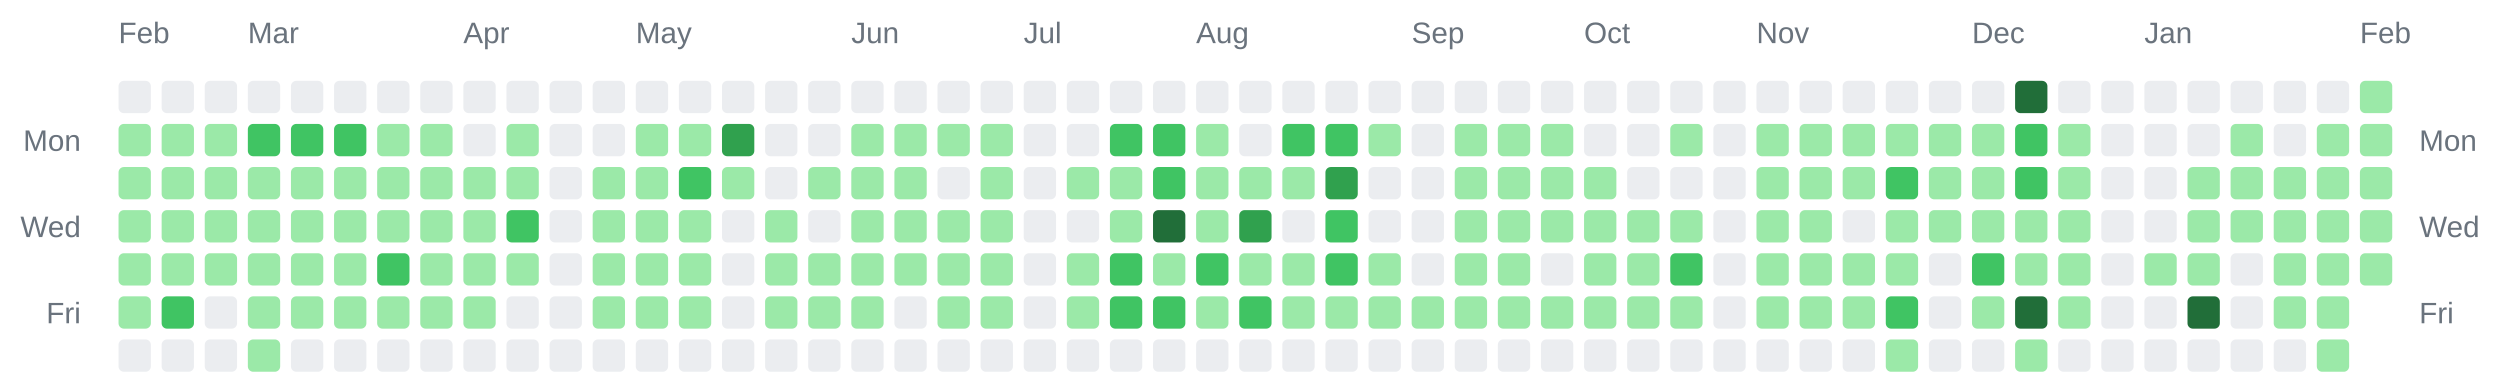
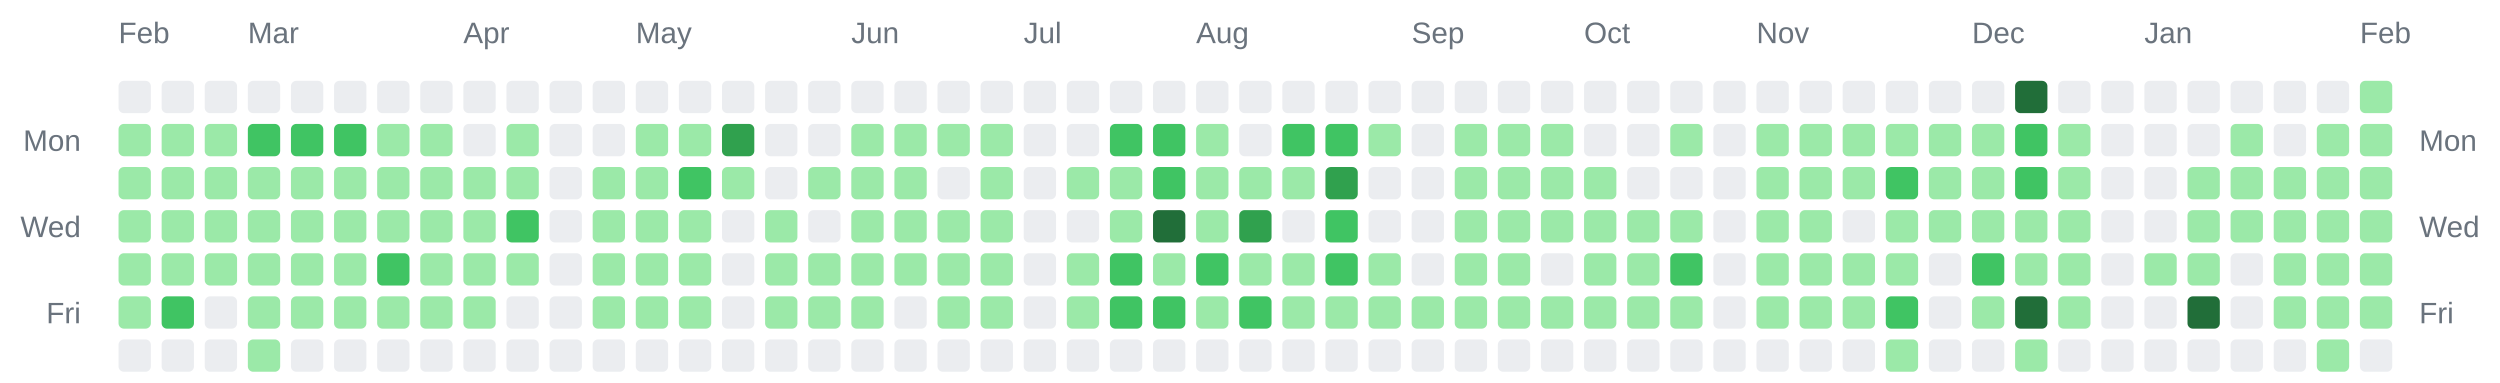
<svg xmlns="http://www.w3.org/2000/svg" width="928" height="142" viewBox="0 0 928 142" role="img" aria-label="Combined contributions calendar for donken and donken-lilly">
  <rect width="100%" height="100%" fill="transparent" /> // regular
  
  
  
  <text x="44" y="16" font-family="Arial, Helvetica, sans-serif" font-size="11" fill="#6a737d">Feb</text>
  <text x="92" y="16" font-family="Arial, Helvetica, sans-serif" font-size="11" fill="#6a737d">Mar</text>
  <text x="172" y="16" font-family="Arial, Helvetica, sans-serif" font-size="11" fill="#6a737d">Apr</text>
  <text x="236" y="16" font-family="Arial, Helvetica, sans-serif" font-size="11" fill="#6a737d">May</text>
  <text x="316" y="16" font-family="Arial, Helvetica, sans-serif" font-size="11" fill="#6a737d">Jun</text>
  <text x="380" y="16" font-family="Arial, Helvetica, sans-serif" font-size="11" fill="#6a737d">Jul</text>
  <text x="444" y="16" font-family="Arial, Helvetica, sans-serif" font-size="11" fill="#6a737d">Aug</text>
  <text x="524" y="16" font-family="Arial, Helvetica, sans-serif" font-size="11" fill="#6a737d">Sep</text>
  <text x="588" y="16" font-family="Arial, Helvetica, sans-serif" font-size="11" fill="#6a737d">Oct</text>
  <text x="652" y="16" font-family="Arial, Helvetica, sans-serif" font-size="11" fill="#6a737d">Nov</text>
  <text x="732" y="16" font-family="Arial, Helvetica, sans-serif" font-size="11" fill="#6a737d">Dec</text>
  <text x="796" y="16" font-family="Arial, Helvetica, sans-serif" font-size="11" fill="#6a737d">Jan</text>
  <text x="876" y="16" font-family="Arial, Helvetica, sans-serif" font-size="11" fill="#6a737d">Feb</text>
  <text x="30" y="56" text-anchor="end" font-family="Arial, Helvetica, sans-serif" font-size="11" fill="#6a737d">Mon</text>
  <text x="898" y="56" text-anchor="start" font-family="Arial, Helvetica, sans-serif" font-size="11" fill="#6a737d">Mon</text>
  <text x="30" y="88" text-anchor="end" font-family="Arial, Helvetica, sans-serif" font-size="11" fill="#6a737d">Wed</text>
  <text x="898" y="88" text-anchor="start" font-family="Arial, Helvetica, sans-serif" font-size="11" fill="#6a737d">Wed</text>
  <text x="30" y="120" text-anchor="end" font-family="Arial, Helvetica, sans-serif" font-size="11" fill="#6a737d">Fri</text>
  <text x="898" y="120" text-anchor="start" font-family="Arial, Helvetica, sans-serif" font-size="11" fill="#6a737d">Fri</text>
  <rect x="44" y="30" width="12" height="12" rx="2" ry="2" fill="#ebedf0" />
  <rect x="44" y="46" width="12" height="12" rx="2" ry="2" fill="#9be9a8" />
  <rect x="44" y="62" width="12" height="12" rx="2" ry="2" fill="#9be9a8" />
  <rect x="44" y="78" width="12" height="12" rx="2" ry="2" fill="#9be9a8" />
  <rect x="44" y="94" width="12" height="12" rx="2" ry="2" fill="#9be9a8" />
  <rect x="44" y="110" width="12" height="12" rx="2" ry="2" fill="#9be9a8" />
  <rect x="44" y="126" width="12" height="12" rx="2" ry="2" fill="#ebedf0" />
  <rect x="60" y="30" width="12" height="12" rx="2" ry="2" fill="#ebedf0" />
  <rect x="60" y="46" width="12" height="12" rx="2" ry="2" fill="#9be9a8" />
  <rect x="60" y="62" width="12" height="12" rx="2" ry="2" fill="#9be9a8" />
  <rect x="60" y="78" width="12" height="12" rx="2" ry="2" fill="#9be9a8" />
  <rect x="60" y="94" width="12" height="12" rx="2" ry="2" fill="#9be9a8" />
  <rect x="60" y="110" width="12" height="12" rx="2" ry="2" fill="#40c463" />
  <rect x="60" y="126" width="12" height="12" rx="2" ry="2" fill="#ebedf0" />
  <rect x="76" y="30" width="12" height="12" rx="2" ry="2" fill="#ebedf0" />
  <rect x="76" y="46" width="12" height="12" rx="2" ry="2" fill="#9be9a8" />
  <rect x="76" y="62" width="12" height="12" rx="2" ry="2" fill="#9be9a8" />
  <rect x="76" y="78" width="12" height="12" rx="2" ry="2" fill="#9be9a8" />
  <rect x="76" y="94" width="12" height="12" rx="2" ry="2" fill="#9be9a8" />
  <rect x="76" y="110" width="12" height="12" rx="2" ry="2" fill="#ebedf0" />
  <rect x="76" y="126" width="12" height="12" rx="2" ry="2" fill="#ebedf0" />
  <rect x="92" y="30" width="12" height="12" rx="2" ry="2" fill="#ebedf0" />
  <rect x="92" y="46" width="12" height="12" rx="2" ry="2" fill="#40c463" />
  <rect x="92" y="62" width="12" height="12" rx="2" ry="2" fill="#9be9a8" />
  <rect x="92" y="78" width="12" height="12" rx="2" ry="2" fill="#9be9a8" />
  <rect x="92" y="94" width="12" height="12" rx="2" ry="2" fill="#9be9a8" />
  <rect x="92" y="110" width="12" height="12" rx="2" ry="2" fill="#9be9a8" />
  <rect x="92" y="126" width="12" height="12" rx="2" ry="2" fill="#9be9a8" />
  <rect x="108" y="30" width="12" height="12" rx="2" ry="2" fill="#ebedf0" />
  <rect x="108" y="46" width="12" height="12" rx="2" ry="2" fill="#40c463" />
  <rect x="108" y="62" width="12" height="12" rx="2" ry="2" fill="#9be9a8" />
  <rect x="108" y="78" width="12" height="12" rx="2" ry="2" fill="#9be9a8" />
  <rect x="108" y="94" width="12" height="12" rx="2" ry="2" fill="#9be9a8" />
  <rect x="108" y="110" width="12" height="12" rx="2" ry="2" fill="#9be9a8" />
  <rect x="108" y="126" width="12" height="12" rx="2" ry="2" fill="#ebedf0" />
  <rect x="124" y="30" width="12" height="12" rx="2" ry="2" fill="#ebedf0" />
  <rect x="124" y="46" width="12" height="12" rx="2" ry="2" fill="#40c463" />
  <rect x="124" y="62" width="12" height="12" rx="2" ry="2" fill="#9be9a8" />
  <rect x="124" y="78" width="12" height="12" rx="2" ry="2" fill="#9be9a8" />
  <rect x="124" y="94" width="12" height="12" rx="2" ry="2" fill="#9be9a8" />
  <rect x="124" y="110" width="12" height="12" rx="2" ry="2" fill="#9be9a8" />
  <rect x="124" y="126" width="12" height="12" rx="2" ry="2" fill="#ebedf0" />
  <rect x="140" y="30" width="12" height="12" rx="2" ry="2" fill="#ebedf0" />
  <rect x="140" y="46" width="12" height="12" rx="2" ry="2" fill="#9be9a8" />
  <rect x="140" y="62" width="12" height="12" rx="2" ry="2" fill="#9be9a8" />
  <rect x="140" y="78" width="12" height="12" rx="2" ry="2" fill="#9be9a8" />
  <rect x="140" y="94" width="12" height="12" rx="2" ry="2" fill="#40c463" />
  <rect x="140" y="110" width="12" height="12" rx="2" ry="2" fill="#9be9a8" />
  <rect x="140" y="126" width="12" height="12" rx="2" ry="2" fill="#ebedf0" />
  <rect x="156" y="30" width="12" height="12" rx="2" ry="2" fill="#ebedf0" />
  <rect x="156" y="46" width="12" height="12" rx="2" ry="2" fill="#9be9a8" />
  <rect x="156" y="62" width="12" height="12" rx="2" ry="2" fill="#9be9a8" />
  <rect x="156" y="78" width="12" height="12" rx="2" ry="2" fill="#9be9a8" />
  <rect x="156" y="94" width="12" height="12" rx="2" ry="2" fill="#9be9a8" />
  <rect x="156" y="110" width="12" height="12" rx="2" ry="2" fill="#9be9a8" />
  <rect x="156" y="126" width="12" height="12" rx="2" ry="2" fill="#ebedf0" />
  <rect x="172" y="30" width="12" height="12" rx="2" ry="2" fill="#ebedf0" />
  <rect x="172" y="46" width="12" height="12" rx="2" ry="2" fill="#ebedf0" />
  <rect x="172" y="62" width="12" height="12" rx="2" ry="2" fill="#9be9a8" />
  <rect x="172" y="78" width="12" height="12" rx="2" ry="2" fill="#9be9a8" />
  <rect x="172" y="94" width="12" height="12" rx="2" ry="2" fill="#9be9a8" />
  <rect x="172" y="110" width="12" height="12" rx="2" ry="2" fill="#9be9a8" />
  <rect x="172" y="126" width="12" height="12" rx="2" ry="2" fill="#ebedf0" />
  <rect x="188" y="30" width="12" height="12" rx="2" ry="2" fill="#ebedf0" />
  <rect x="188" y="46" width="12" height="12" rx="2" ry="2" fill="#9be9a8" />
  <rect x="188" y="62" width="12" height="12" rx="2" ry="2" fill="#9be9a8" />
  <rect x="188" y="78" width="12" height="12" rx="2" ry="2" fill="#40c463" />
  <rect x="188" y="94" width="12" height="12" rx="2" ry="2" fill="#9be9a8" />
  <rect x="188" y="110" width="12" height="12" rx="2" ry="2" fill="#ebedf0" />
  <rect x="188" y="126" width="12" height="12" rx="2" ry="2" fill="#ebedf0" />
  <rect x="204" y="30" width="12" height="12" rx="2" ry="2" fill="#ebedf0" />
  <rect x="204" y="46" width="12" height="12" rx="2" ry="2" fill="#ebedf0" />
  <rect x="204" y="62" width="12" height="12" rx="2" ry="2" fill="#ebedf0" />
  <rect x="204" y="78" width="12" height="12" rx="2" ry="2" fill="#ebedf0" />
  <rect x="204" y="94" width="12" height="12" rx="2" ry="2" fill="#ebedf0" />
  <rect x="204" y="110" width="12" height="12" rx="2" ry="2" fill="#ebedf0" />
  <rect x="204" y="126" width="12" height="12" rx="2" ry="2" fill="#ebedf0" />
  <rect x="220" y="30" width="12" height="12" rx="2" ry="2" fill="#ebedf0" />
  <rect x="220" y="46" width="12" height="12" rx="2" ry="2" fill="#ebedf0" />
  <rect x="220" y="62" width="12" height="12" rx="2" ry="2" fill="#9be9a8" />
  <rect x="220" y="78" width="12" height="12" rx="2" ry="2" fill="#9be9a8" />
  <rect x="220" y="94" width="12" height="12" rx="2" ry="2" fill="#9be9a8" />
  <rect x="220" y="110" width="12" height="12" rx="2" ry="2" fill="#9be9a8" />
  <rect x="220" y="126" width="12" height="12" rx="2" ry="2" fill="#ebedf0" />
  <rect x="236" y="30" width="12" height="12" rx="2" ry="2" fill="#ebedf0" />
  <rect x="236" y="46" width="12" height="12" rx="2" ry="2" fill="#9be9a8" />
  <rect x="236" y="62" width="12" height="12" rx="2" ry="2" fill="#9be9a8" />
  <rect x="236" y="78" width="12" height="12" rx="2" ry="2" fill="#9be9a8" />
  <rect x="236" y="94" width="12" height="12" rx="2" ry="2" fill="#9be9a8" />
  <rect x="236" y="110" width="12" height="12" rx="2" ry="2" fill="#9be9a8" />
  <rect x="236" y="126" width="12" height="12" rx="2" ry="2" fill="#ebedf0" />
  <rect x="252" y="30" width="12" height="12" rx="2" ry="2" fill="#ebedf0" />
  <rect x="252" y="46" width="12" height="12" rx="2" ry="2" fill="#9be9a8" />
  <rect x="252" y="62" width="12" height="12" rx="2" ry="2" fill="#40c463" />
  <rect x="252" y="78" width="12" height="12" rx="2" ry="2" fill="#9be9a8" />
  <rect x="252" y="94" width="12" height="12" rx="2" ry="2" fill="#9be9a8" />
  <rect x="252" y="110" width="12" height="12" rx="2" ry="2" fill="#9be9a8" />
  <rect x="252" y="126" width="12" height="12" rx="2" ry="2" fill="#ebedf0" />
  <rect x="268" y="30" width="12" height="12" rx="2" ry="2" fill="#ebedf0" />
  <rect x="268" y="46" width="12" height="12" rx="2" ry="2" fill="#30a14e" />
  <rect x="268" y="62" width="12" height="12" rx="2" ry="2" fill="#9be9a8" />
  <rect x="268" y="78" width="12" height="12" rx="2" ry="2" fill="#ebedf0" />
  <rect x="268" y="94" width="12" height="12" rx="2" ry="2" fill="#ebedf0" />
  <rect x="268" y="110" width="12" height="12" rx="2" ry="2" fill="#ebedf0" />
  <rect x="268" y="126" width="12" height="12" rx="2" ry="2" fill="#ebedf0" />
  <rect x="284" y="30" width="12" height="12" rx="2" ry="2" fill="#ebedf0" />
  <rect x="284" y="46" width="12" height="12" rx="2" ry="2" fill="#ebedf0" />
  <rect x="284" y="62" width="12" height="12" rx="2" ry="2" fill="#ebedf0" />
  <rect x="284" y="78" width="12" height="12" rx="2" ry="2" fill="#9be9a8" />
  <rect x="284" y="94" width="12" height="12" rx="2" ry="2" fill="#9be9a8" />
  <rect x="284" y="110" width="12" height="12" rx="2" ry="2" fill="#9be9a8" />
  <rect x="284" y="126" width="12" height="12" rx="2" ry="2" fill="#ebedf0" />
  <rect x="300" y="30" width="12" height="12" rx="2" ry="2" fill="#ebedf0" />
  <rect x="300" y="46" width="12" height="12" rx="2" ry="2" fill="#ebedf0" />
  <rect x="300" y="62" width="12" height="12" rx="2" ry="2" fill="#9be9a8" />
  <rect x="300" y="78" width="12" height="12" rx="2" ry="2" fill="#ebedf0" />
  <rect x="300" y="94" width="12" height="12" rx="2" ry="2" fill="#9be9a8" />
  <rect x="300" y="110" width="12" height="12" rx="2" ry="2" fill="#9be9a8" />
  <rect x="300" y="126" width="12" height="12" rx="2" ry="2" fill="#ebedf0" />
  <rect x="316" y="30" width="12" height="12" rx="2" ry="2" fill="#ebedf0" />
  <rect x="316" y="46" width="12" height="12" rx="2" ry="2" fill="#9be9a8" />
  <rect x="316" y="62" width="12" height="12" rx="2" ry="2" fill="#9be9a8" />
  <rect x="316" y="78" width="12" height="12" rx="2" ry="2" fill="#9be9a8" />
  <rect x="316" y="94" width="12" height="12" rx="2" ry="2" fill="#9be9a8" />
  <rect x="316" y="110" width="12" height="12" rx="2" ry="2" fill="#9be9a8" />
  <rect x="316" y="126" width="12" height="12" rx="2" ry="2" fill="#ebedf0" />
  <rect x="332" y="30" width="12" height="12" rx="2" ry="2" fill="#ebedf0" />
  <rect x="332" y="46" width="12" height="12" rx="2" ry="2" fill="#9be9a8" />
  <rect x="332" y="62" width="12" height="12" rx="2" ry="2" fill="#9be9a8" />
  <rect x="332" y="78" width="12" height="12" rx="2" ry="2" fill="#9be9a8" />
  <rect x="332" y="94" width="12" height="12" rx="2" ry="2" fill="#9be9a8" />
  <rect x="332" y="110" width="12" height="12" rx="2" ry="2" fill="#ebedf0" />
  <rect x="332" y="126" width="12" height="12" rx="2" ry="2" fill="#ebedf0" />
  <rect x="348" y="30" width="12" height="12" rx="2" ry="2" fill="#ebedf0" />
  <rect x="348" y="46" width="12" height="12" rx="2" ry="2" fill="#9be9a8" />
  <rect x="348" y="62" width="12" height="12" rx="2" ry="2" fill="#ebedf0" />
  <rect x="348" y="78" width="12" height="12" rx="2" ry="2" fill="#9be9a8" />
  <rect x="348" y="94" width="12" height="12" rx="2" ry="2" fill="#9be9a8" />
  <rect x="348" y="110" width="12" height="12" rx="2" ry="2" fill="#9be9a8" />
  <rect x="348" y="126" width="12" height="12" rx="2" ry="2" fill="#ebedf0" />
  <rect x="364" y="30" width="12" height="12" rx="2" ry="2" fill="#ebedf0" />
  <rect x="364" y="46" width="12" height="12" rx="2" ry="2" fill="#9be9a8" />
  <rect x="364" y="62" width="12" height="12" rx="2" ry="2" fill="#9be9a8" />
  <rect x="364" y="78" width="12" height="12" rx="2" ry="2" fill="#9be9a8" />
  <rect x="364" y="94" width="12" height="12" rx="2" ry="2" fill="#9be9a8" />
  <rect x="364" y="110" width="12" height="12" rx="2" ry="2" fill="#9be9a8" />
  <rect x="364" y="126" width="12" height="12" rx="2" ry="2" fill="#ebedf0" />
  <rect x="380" y="30" width="12" height="12" rx="2" ry="2" fill="#ebedf0" />
  <rect x="380" y="46" width="12" height="12" rx="2" ry="2" fill="#ebedf0" />
  <rect x="380" y="62" width="12" height="12" rx="2" ry="2" fill="#ebedf0" />
  <rect x="380" y="78" width="12" height="12" rx="2" ry="2" fill="#ebedf0" />
  <rect x="380" y="94" width="12" height="12" rx="2" ry="2" fill="#ebedf0" />
  <rect x="380" y="110" width="12" height="12" rx="2" ry="2" fill="#ebedf0" />
  <rect x="380" y="126" width="12" height="12" rx="2" ry="2" fill="#ebedf0" />
  <rect x="396" y="30" width="12" height="12" rx="2" ry="2" fill="#ebedf0" />
  <rect x="396" y="46" width="12" height="12" rx="2" ry="2" fill="#ebedf0" />
  <rect x="396" y="62" width="12" height="12" rx="2" ry="2" fill="#9be9a8" />
  <rect x="396" y="78" width="12" height="12" rx="2" ry="2" fill="#ebedf0" />
  <rect x="396" y="94" width="12" height="12" rx="2" ry="2" fill="#9be9a8" />
  <rect x="396" y="110" width="12" height="12" rx="2" ry="2" fill="#9be9a8" />
  <rect x="396" y="126" width="12" height="12" rx="2" ry="2" fill="#ebedf0" />
  <rect x="412" y="30" width="12" height="12" rx="2" ry="2" fill="#ebedf0" />
  <rect x="412" y="46" width="12" height="12" rx="2" ry="2" fill="#40c463" />
  <rect x="412" y="62" width="12" height="12" rx="2" ry="2" fill="#9be9a8" />
  <rect x="412" y="78" width="12" height="12" rx="2" ry="2" fill="#9be9a8" />
  <rect x="412" y="94" width="12" height="12" rx="2" ry="2" fill="#40c463" />
  <rect x="412" y="110" width="12" height="12" rx="2" ry="2" fill="#40c463" />
  <rect x="412" y="126" width="12" height="12" rx="2" ry="2" fill="#ebedf0" />
  <rect x="428" y="30" width="12" height="12" rx="2" ry="2" fill="#ebedf0" />
  <rect x="428" y="46" width="12" height="12" rx="2" ry="2" fill="#40c463" />
  <rect x="428" y="62" width="12" height="12" rx="2" ry="2" fill="#40c463" />
  <rect x="428" y="78" width="12" height="12" rx="2" ry="2" fill="#216e39" />
  <rect x="428" y="94" width="12" height="12" rx="2" ry="2" fill="#9be9a8" />
  <rect x="428" y="110" width="12" height="12" rx="2" ry="2" fill="#40c463" />
  <rect x="428" y="126" width="12" height="12" rx="2" ry="2" fill="#ebedf0" />
  <rect x="444" y="30" width="12" height="12" rx="2" ry="2" fill="#ebedf0" />
  <rect x="444" y="46" width="12" height="12" rx="2" ry="2" fill="#9be9a8" />
  <rect x="444" y="62" width="12" height="12" rx="2" ry="2" fill="#9be9a8" />
  <rect x="444" y="78" width="12" height="12" rx="2" ry="2" fill="#9be9a8" />
  <rect x="444" y="94" width="12" height="12" rx="2" ry="2" fill="#40c463" />
  <rect x="444" y="110" width="12" height="12" rx="2" ry="2" fill="#9be9a8" />
  <rect x="444" y="126" width="12" height="12" rx="2" ry="2" fill="#ebedf0" />
  <rect x="460" y="30" width="12" height="12" rx="2" ry="2" fill="#ebedf0" />
  <rect x="460" y="46" width="12" height="12" rx="2" ry="2" fill="#ebedf0" />
  <rect x="460" y="62" width="12" height="12" rx="2" ry="2" fill="#9be9a8" />
  <rect x="460" y="78" width="12" height="12" rx="2" ry="2" fill="#30a14e" />
  <rect x="460" y="94" width="12" height="12" rx="2" ry="2" fill="#9be9a8" />
  <rect x="460" y="110" width="12" height="12" rx="2" ry="2" fill="#40c463" />
  <rect x="460" y="126" width="12" height="12" rx="2" ry="2" fill="#ebedf0" />
  <rect x="476" y="30" width="12" height="12" rx="2" ry="2" fill="#ebedf0" />
  <rect x="476" y="46" width="12" height="12" rx="2" ry="2" fill="#40c463" />
  <rect x="476" y="62" width="12" height="12" rx="2" ry="2" fill="#9be9a8" />
  <rect x="476" y="78" width="12" height="12" rx="2" ry="2" fill="#ebedf0" />
  <rect x="476" y="94" width="12" height="12" rx="2" ry="2" fill="#9be9a8" />
  <rect x="476" y="110" width="12" height="12" rx="2" ry="2" fill="#9be9a8" />
  <rect x="476" y="126" width="12" height="12" rx="2" ry="2" fill="#ebedf0" />
  <rect x="492" y="30" width="12" height="12" rx="2" ry="2" fill="#ebedf0" />
  <rect x="492" y="46" width="12" height="12" rx="2" ry="2" fill="#40c463" />
  <rect x="492" y="62" width="12" height="12" rx="2" ry="2" fill="#30a14e" />
  <rect x="492" y="78" width="12" height="12" rx="2" ry="2" fill="#40c463" />
  <rect x="492" y="94" width="12" height="12" rx="2" ry="2" fill="#40c463" />
  <rect x="492" y="110" width="12" height="12" rx="2" ry="2" fill="#9be9a8" />
  <rect x="492" y="126" width="12" height="12" rx="2" ry="2" fill="#ebedf0" />
  <rect x="508" y="30" width="12" height="12" rx="2" ry="2" fill="#ebedf0" />
  <rect x="508" y="46" width="12" height="12" rx="2" ry="2" fill="#9be9a8" />
  <rect x="508" y="62" width="12" height="12" rx="2" ry="2" fill="#ebedf0" />
  <rect x="508" y="78" width="12" height="12" rx="2" ry="2" fill="#ebedf0" />
  <rect x="508" y="94" width="12" height="12" rx="2" ry="2" fill="#9be9a8" />
  <rect x="508" y="110" width="12" height="12" rx="2" ry="2" fill="#9be9a8" />
  <rect x="508" y="126" width="12" height="12" rx="2" ry="2" fill="#ebedf0" />
  <rect x="524" y="30" width="12" height="12" rx="2" ry="2" fill="#ebedf0" />
  <rect x="524" y="46" width="12" height="12" rx="2" ry="2" fill="#ebedf0" />
  <rect x="524" y="62" width="12" height="12" rx="2" ry="2" fill="#ebedf0" />
  <rect x="524" y="78" width="12" height="12" rx="2" ry="2" fill="#ebedf0" />
  <rect x="524" y="94" width="12" height="12" rx="2" ry="2" fill="#ebedf0" />
  <rect x="524" y="110" width="12" height="12" rx="2" ry="2" fill="#9be9a8" />
  <rect x="524" y="126" width="12" height="12" rx="2" ry="2" fill="#ebedf0" />
  <rect x="540" y="30" width="12" height="12" rx="2" ry="2" fill="#ebedf0" />
  <rect x="540" y="46" width="12" height="12" rx="2" ry="2" fill="#9be9a8" />
  <rect x="540" y="62" width="12" height="12" rx="2" ry="2" fill="#9be9a8" />
  <rect x="540" y="78" width="12" height="12" rx="2" ry="2" fill="#9be9a8" />
  <rect x="540" y="94" width="12" height="12" rx="2" ry="2" fill="#9be9a8" />
  <rect x="540" y="110" width="12" height="12" rx="2" ry="2" fill="#9be9a8" />
  <rect x="540" y="126" width="12" height="12" rx="2" ry="2" fill="#ebedf0" />
  <rect x="556" y="30" width="12" height="12" rx="2" ry="2" fill="#ebedf0" />
  <rect x="556" y="46" width="12" height="12" rx="2" ry="2" fill="#9be9a8" />
  <rect x="556" y="62" width="12" height="12" rx="2" ry="2" fill="#9be9a8" />
  <rect x="556" y="78" width="12" height="12" rx="2" ry="2" fill="#9be9a8" />
  <rect x="556" y="94" width="12" height="12" rx="2" ry="2" fill="#9be9a8" />
  <rect x="556" y="110" width="12" height="12" rx="2" ry="2" fill="#9be9a8" />
  <rect x="556" y="126" width="12" height="12" rx="2" ry="2" fill="#ebedf0" />
  <rect x="572" y="30" width="12" height="12" rx="2" ry="2" fill="#ebedf0" />
  <rect x="572" y="46" width="12" height="12" rx="2" ry="2" fill="#9be9a8" />
  <rect x="572" y="62" width="12" height="12" rx="2" ry="2" fill="#9be9a8" />
  <rect x="572" y="78" width="12" height="12" rx="2" ry="2" fill="#9be9a8" />
  <rect x="572" y="94" width="12" height="12" rx="2" ry="2" fill="#ebedf0" />
  <rect x="572" y="110" width="12" height="12" rx="2" ry="2" fill="#9be9a8" />
  <rect x="572" y="126" width="12" height="12" rx="2" ry="2" fill="#ebedf0" />
  <rect x="588" y="30" width="12" height="12" rx="2" ry="2" fill="#ebedf0" />
  <rect x="588" y="46" width="12" height="12" rx="2" ry="2" fill="#ebedf0" />
  <rect x="588" y="62" width="12" height="12" rx="2" ry="2" fill="#9be9a8" />
  <rect x="588" y="78" width="12" height="12" rx="2" ry="2" fill="#9be9a8" />
  <rect x="588" y="94" width="12" height="12" rx="2" ry="2" fill="#9be9a8" />
  <rect x="588" y="110" width="12" height="12" rx="2" ry="2" fill="#9be9a8" />
  <rect x="588" y="126" width="12" height="12" rx="2" ry="2" fill="#ebedf0" />
  <rect x="604" y="30" width="12" height="12" rx="2" ry="2" fill="#ebedf0" />
  <rect x="604" y="46" width="12" height="12" rx="2" ry="2" fill="#ebedf0" />
  <rect x="604" y="62" width="12" height="12" rx="2" ry="2" fill="#ebedf0" />
  <rect x="604" y="78" width="12" height="12" rx="2" ry="2" fill="#9be9a8" />
  <rect x="604" y="94" width="12" height="12" rx="2" ry="2" fill="#9be9a8" />
  <rect x="604" y="110" width="12" height="12" rx="2" ry="2" fill="#9be9a8" />
  <rect x="604" y="126" width="12" height="12" rx="2" ry="2" fill="#ebedf0" />
  <rect x="620" y="30" width="12" height="12" rx="2" ry="2" fill="#ebedf0" />
  <rect x="620" y="46" width="12" height="12" rx="2" ry="2" fill="#9be9a8" />
  <rect x="620" y="62" width="12" height="12" rx="2" ry="2" fill="#ebedf0" />
  <rect x="620" y="78" width="12" height="12" rx="2" ry="2" fill="#9be9a8" />
  <rect x="620" y="94" width="12" height="12" rx="2" ry="2" fill="#40c463" />
  <rect x="620" y="110" width="12" height="12" rx="2" ry="2" fill="#9be9a8" />
  <rect x="620" y="126" width="12" height="12" rx="2" ry="2" fill="#ebedf0" />
  <rect x="636" y="30" width="12" height="12" rx="2" ry="2" fill="#ebedf0" />
  <rect x="636" y="46" width="12" height="12" rx="2" ry="2" fill="#ebedf0" />
  <rect x="636" y="62" width="12" height="12" rx="2" ry="2" fill="#ebedf0" />
  <rect x="636" y="78" width="12" height="12" rx="2" ry="2" fill="#ebedf0" />
  <rect x="636" y="94" width="12" height="12" rx="2" ry="2" fill="#ebedf0" />
  <rect x="636" y="110" width="12" height="12" rx="2" ry="2" fill="#ebedf0" />
  <rect x="636" y="126" width="12" height="12" rx="2" ry="2" fill="#ebedf0" />
  <rect x="652" y="30" width="12" height="12" rx="2" ry="2" fill="#ebedf0" />
  <rect x="652" y="46" width="12" height="12" rx="2" ry="2" fill="#9be9a8" />
  <rect x="652" y="62" width="12" height="12" rx="2" ry="2" fill="#9be9a8" />
  <rect x="652" y="78" width="12" height="12" rx="2" ry="2" fill="#9be9a8" />
  <rect x="652" y="94" width="12" height="12" rx="2" ry="2" fill="#9be9a8" />
  <rect x="652" y="110" width="12" height="12" rx="2" ry="2" fill="#9be9a8" />
  <rect x="652" y="126" width="12" height="12" rx="2" ry="2" fill="#ebedf0" />
  <rect x="668" y="30" width="12" height="12" rx="2" ry="2" fill="#ebedf0" />
  <rect x="668" y="46" width="12" height="12" rx="2" ry="2" fill="#9be9a8" />
  <rect x="668" y="62" width="12" height="12" rx="2" ry="2" fill="#9be9a8" />
  <rect x="668" y="78" width="12" height="12" rx="2" ry="2" fill="#9be9a8" />
  <rect x="668" y="94" width="12" height="12" rx="2" ry="2" fill="#9be9a8" />
  <rect x="668" y="110" width="12" height="12" rx="2" ry="2" fill="#9be9a8" />
  <rect x="668" y="126" width="12" height="12" rx="2" ry="2" fill="#ebedf0" />
  <rect x="684" y="30" width="12" height="12" rx="2" ry="2" fill="#ebedf0" />
  <rect x="684" y="46" width="12" height="12" rx="2" ry="2" fill="#9be9a8" />
  <rect x="684" y="62" width="12" height="12" rx="2" ry="2" fill="#9be9a8" />
  <rect x="684" y="78" width="12" height="12" rx="2" ry="2" fill="#ebedf0" />
  <rect x="684" y="94" width="12" height="12" rx="2" ry="2" fill="#9be9a8" />
  <rect x="684" y="110" width="12" height="12" rx="2" ry="2" fill="#9be9a8" />
  <rect x="684" y="126" width="12" height="12" rx="2" ry="2" fill="#ebedf0" />
  <rect x="700" y="30" width="12" height="12" rx="2" ry="2" fill="#ebedf0" />
  <rect x="700" y="46" width="12" height="12" rx="2" ry="2" fill="#9be9a8" />
  <rect x="700" y="62" width="12" height="12" rx="2" ry="2" fill="#40c463" />
  <rect x="700" y="78" width="12" height="12" rx="2" ry="2" fill="#9be9a8" />
  <rect x="700" y="94" width="12" height="12" rx="2" ry="2" fill="#9be9a8" />
  <rect x="700" y="110" width="12" height="12" rx="2" ry="2" fill="#40c463" />
  <rect x="700" y="126" width="12" height="12" rx="2" ry="2" fill="#9be9a8" />
  <rect x="716" y="30" width="12" height="12" rx="2" ry="2" fill="#ebedf0" />
  <rect x="716" y="46" width="12" height="12" rx="2" ry="2" fill="#9be9a8" />
  <rect x="716" y="62" width="12" height="12" rx="2" ry="2" fill="#9be9a8" />
  <rect x="716" y="78" width="12" height="12" rx="2" ry="2" fill="#9be9a8" />
  <rect x="716" y="94" width="12" height="12" rx="2" ry="2" fill="#ebedf0" />
  <rect x="716" y="110" width="12" height="12" rx="2" ry="2" fill="#ebedf0" />
  <rect x="716" y="126" width="12" height="12" rx="2" ry="2" fill="#ebedf0" />
  <rect x="732" y="30" width="12" height="12" rx="2" ry="2" fill="#ebedf0" />
  <rect x="732" y="46" width="12" height="12" rx="2" ry="2" fill="#9be9a8" />
  <rect x="732" y="62" width="12" height="12" rx="2" ry="2" fill="#9be9a8" />
  <rect x="732" y="78" width="12" height="12" rx="2" ry="2" fill="#9be9a8" />
  <rect x="732" y="94" width="12" height="12" rx="2" ry="2" fill="#40c463" />
  <rect x="732" y="110" width="12" height="12" rx="2" ry="2" fill="#9be9a8" />
  <rect x="732" y="126" width="12" height="12" rx="2" ry="2" fill="#ebedf0" />
  <rect x="748" y="30" width="12" height="12" rx="2" ry="2" fill="#216e39" />
  <rect x="748" y="46" width="12" height="12" rx="2" ry="2" fill="#40c463" />
  <rect x="748" y="62" width="12" height="12" rx="2" ry="2" fill="#40c463" />
  <rect x="748" y="78" width="12" height="12" rx="2" ry="2" fill="#9be9a8" />
  <rect x="748" y="94" width="12" height="12" rx="2" ry="2" fill="#9be9a8" />
  <rect x="748" y="110" width="12" height="12" rx="2" ry="2" fill="#216e39" />
  <rect x="748" y="126" width="12" height="12" rx="2" ry="2" fill="#9be9a8" />
  <rect x="764" y="30" width="12" height="12" rx="2" ry="2" fill="#ebedf0" />
  <rect x="764" y="46" width="12" height="12" rx="2" ry="2" fill="#9be9a8" />
  <rect x="764" y="62" width="12" height="12" rx="2" ry="2" fill="#9be9a8" />
  <rect x="764" y="78" width="12" height="12" rx="2" ry="2" fill="#9be9a8" />
  <rect x="764" y="94" width="12" height="12" rx="2" ry="2" fill="#9be9a8" />
  <rect x="764" y="110" width="12" height="12" rx="2" ry="2" fill="#9be9a8" />
  <rect x="764" y="126" width="12" height="12" rx="2" ry="2" fill="#ebedf0" />
  <rect x="780" y="30" width="12" height="12" rx="2" ry="2" fill="#ebedf0" />
  <rect x="780" y="46" width="12" height="12" rx="2" ry="2" fill="#ebedf0" />
  <rect x="780" y="62" width="12" height="12" rx="2" ry="2" fill="#ebedf0" />
  <rect x="780" y="78" width="12" height="12" rx="2" ry="2" fill="#ebedf0" />
  <rect x="780" y="94" width="12" height="12" rx="2" ry="2" fill="#ebedf0" />
  <rect x="780" y="110" width="12" height="12" rx="2" ry="2" fill="#ebedf0" />
  <rect x="780" y="126" width="12" height="12" rx="2" ry="2" fill="#ebedf0" />
  <rect x="796" y="30" width="12" height="12" rx="2" ry="2" fill="#ebedf0" />
  <rect x="796" y="46" width="12" height="12" rx="2" ry="2" fill="#ebedf0" />
  <rect x="796" y="62" width="12" height="12" rx="2" ry="2" fill="#ebedf0" />
  <rect x="796" y="78" width="12" height="12" rx="2" ry="2" fill="#ebedf0" />
  <rect x="796" y="94" width="12" height="12" rx="2" ry="2" fill="#9be9a8" />
  <rect x="796" y="110" width="12" height="12" rx="2" ry="2" fill="#ebedf0" />
  <rect x="796" y="126" width="12" height="12" rx="2" ry="2" fill="#ebedf0" />
  <rect x="812" y="30" width="12" height="12" rx="2" ry="2" fill="#ebedf0" />
  <rect x="812" y="46" width="12" height="12" rx="2" ry="2" fill="#ebedf0" />
  <rect x="812" y="62" width="12" height="12" rx="2" ry="2" fill="#9be9a8" />
  <rect x="812" y="78" width="12" height="12" rx="2" ry="2" fill="#9be9a8" />
  <rect x="812" y="94" width="12" height="12" rx="2" ry="2" fill="#9be9a8" />
  <rect x="812" y="110" width="12" height="12" rx="2" ry="2" fill="#216e39" />
  <rect x="812" y="126" width="12" height="12" rx="2" ry="2" fill="#ebedf0" />
  <rect x="828" y="30" width="12" height="12" rx="2" ry="2" fill="#ebedf0" />
  <rect x="828" y="46" width="12" height="12" rx="2" ry="2" fill="#9be9a8" />
  <rect x="828" y="62" width="12" height="12" rx="2" ry="2" fill="#9be9a8" />
  <rect x="828" y="78" width="12" height="12" rx="2" ry="2" fill="#9be9a8" />
  <rect x="828" y="94" width="12" height="12" rx="2" ry="2" fill="#ebedf0" />
  <rect x="828" y="110" width="12" height="12" rx="2" ry="2" fill="#ebedf0" />
  <rect x="828" y="126" width="12" height="12" rx="2" ry="2" fill="#ebedf0" />
  <rect x="844" y="30" width="12" height="12" rx="2" ry="2" fill="#ebedf0" />
  <rect x="844" y="46" width="12" height="12" rx="2" ry="2" fill="#ebedf0" />
  <rect x="844" y="62" width="12" height="12" rx="2" ry="2" fill="#9be9a8" />
  <rect x="844" y="78" width="12" height="12" rx="2" ry="2" fill="#9be9a8" />
  <rect x="844" y="94" width="12" height="12" rx="2" ry="2" fill="#9be9a8" />
  <rect x="844" y="110" width="12" height="12" rx="2" ry="2" fill="#9be9a8" />
  <rect x="844" y="126" width="12" height="12" rx="2" ry="2" fill="#ebedf0" />
  <rect x="860" y="30" width="12" height="12" rx="2" ry="2" fill="#ebedf0" />
  <rect x="860" y="46" width="12" height="12" rx="2" ry="2" fill="#9be9a8" />
  <rect x="860" y="62" width="12" height="12" rx="2" ry="2" fill="#9be9a8" />
  <rect x="860" y="78" width="12" height="12" rx="2" ry="2" fill="#9be9a8" />
  <rect x="860" y="94" width="12" height="12" rx="2" ry="2" fill="#9be9a8" />
  <rect x="860" y="110" width="12" height="12" rx="2" ry="2" fill="#9be9a8" />
  <rect x="860" y="126" width="12" height="12" rx="2" ry="2" fill="#9be9a8" />
  <rect x="876" y="30" width="12" height="12" rx="2" ry="2" fill="#9be9a8" />
  <rect x="876" y="46" width="12" height="12" rx="2" ry="2" fill="#9be9a8" />
  <rect x="876" y="62" width="12" height="12" rx="2" ry="2" fill="#9be9a8" />
  <rect x="876" y="78" width="12" height="12" rx="2" ry="2" fill="#9be9a8" />
  <rect x="876" y="94" width="12" height="12" rx="2" ry="2" fill="#9be9a8" />
+   <rect x="876" y="110" width="12" height="12" rx="2" ry="2" fill="#9be9a8" />
+   <rect x="876" y="126" width="12" height="12" rx="2" ry="2" fill="#ebedf0" />
</svg>
